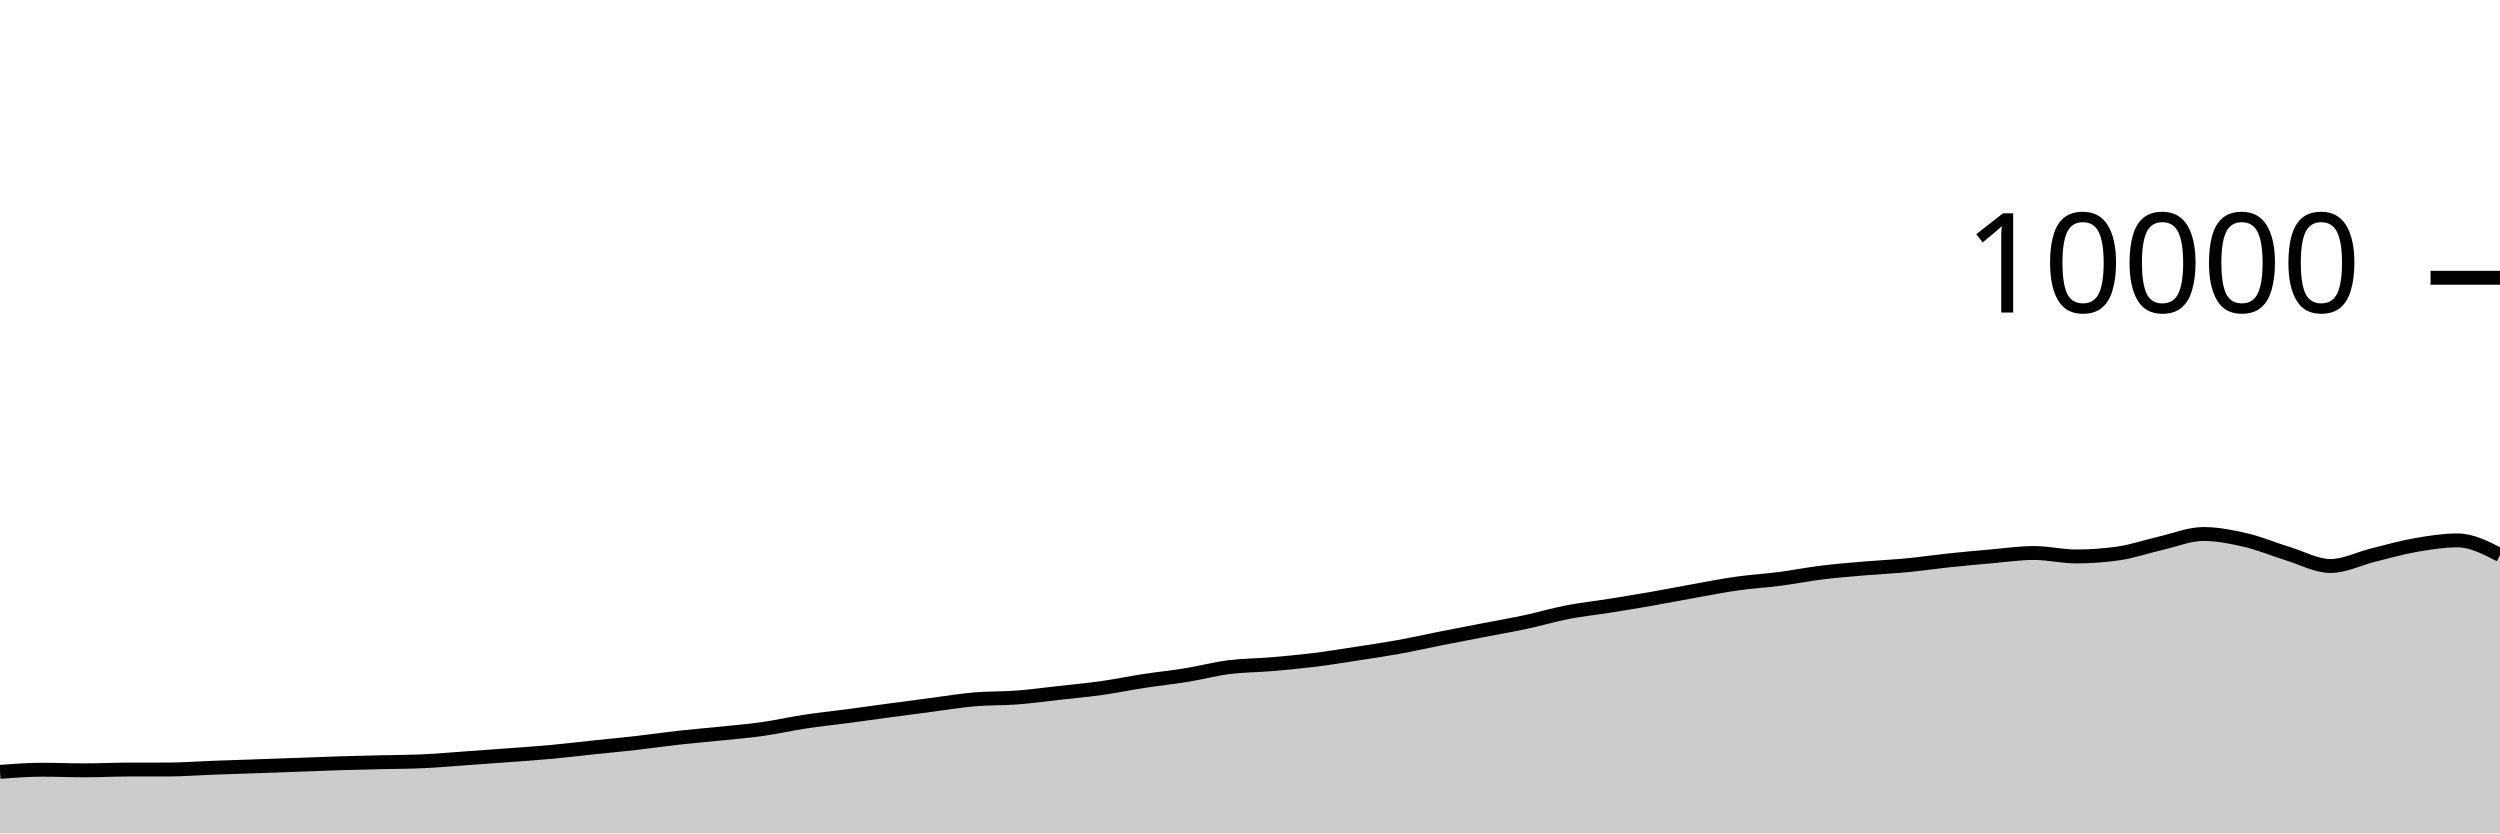
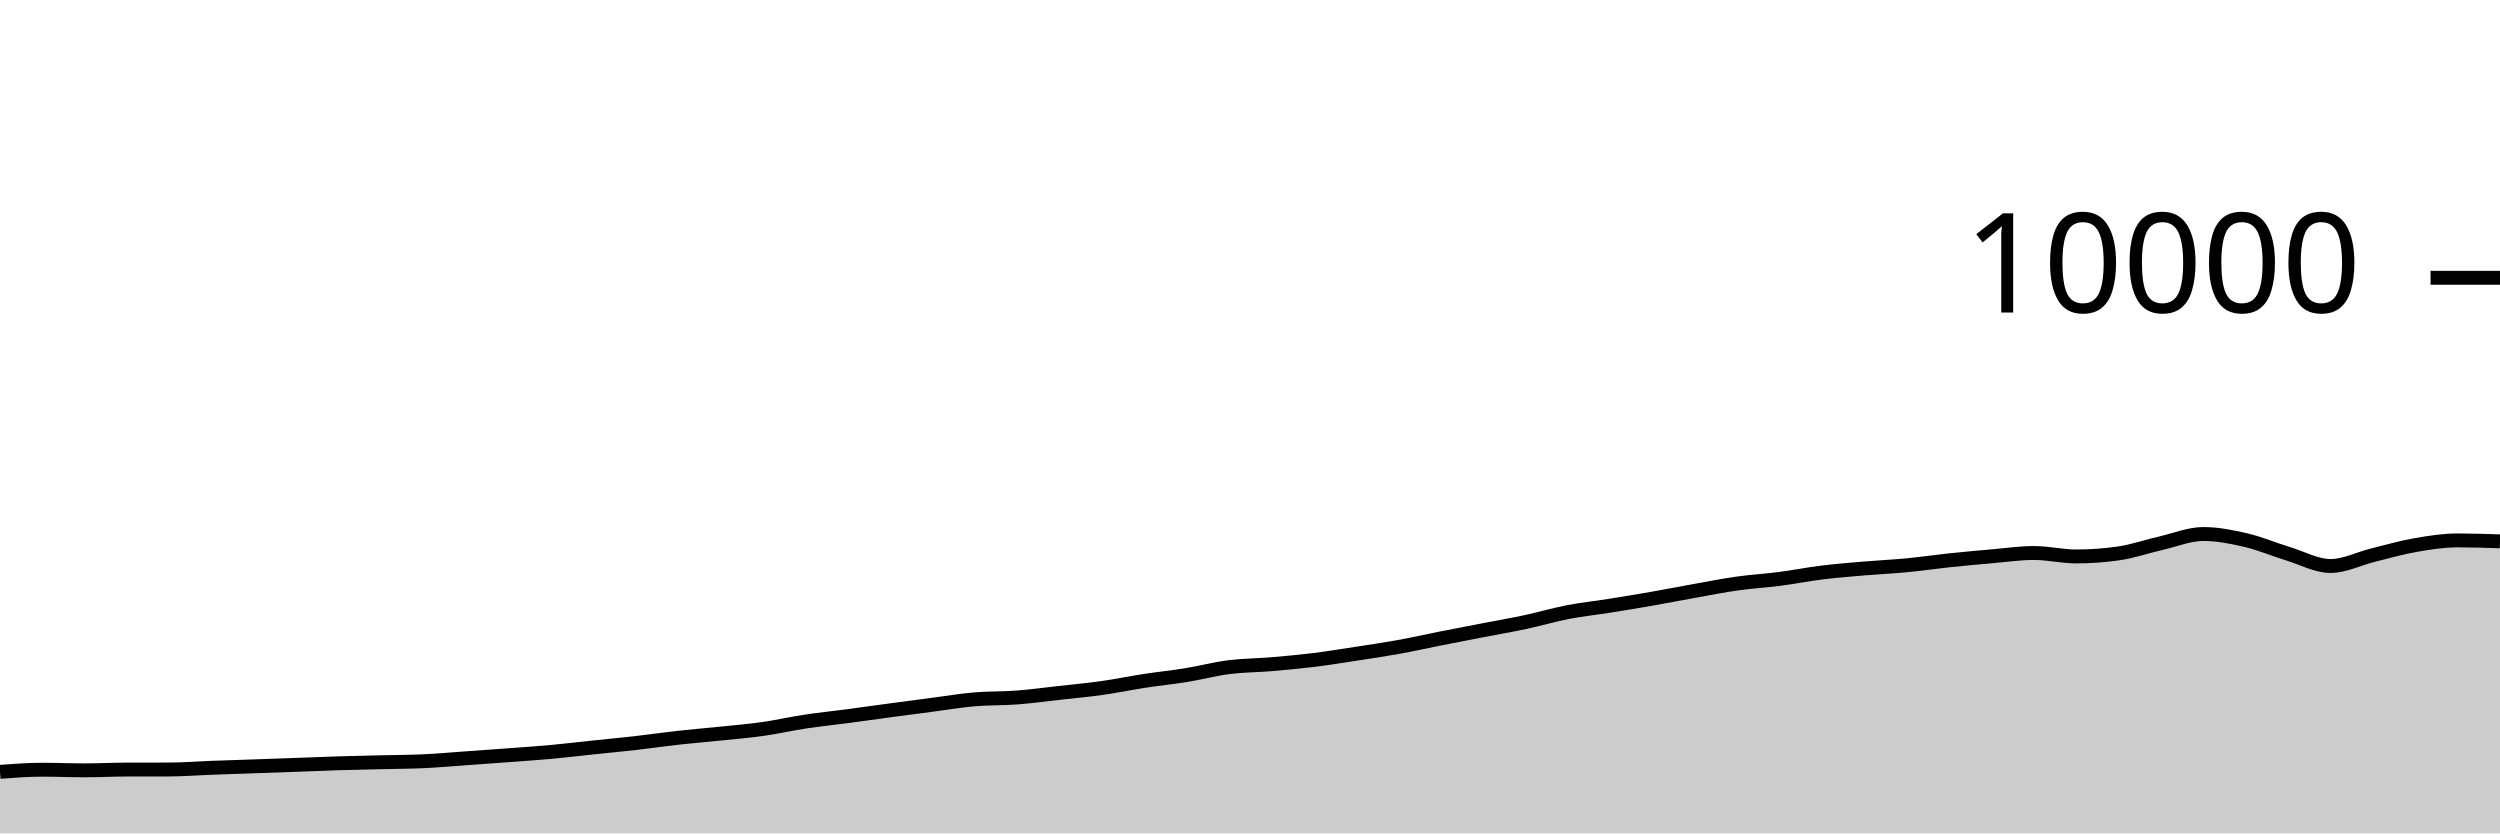
<svg xmlns="http://www.w3.org/2000/svg" viewBox="0 0 180 60">
  <g transform="translate(0,20)">
-     <path class="area" fill="rgba(0, 0, 0, 0.2)" d="M0,35.572C1.017,35.496,2.034,35.42,3.051,35.42C4.068,35.42,5.085,35.464,6.102,35.464C7.119,35.464,8.136,35.411,9.153,35.408C10.169,35.405,11.186,35.407,12.203,35.404C13.22,35.401,14.237,35.318,15.254,35.28C16.271,35.242,17.288,35.211,18.305,35.176C19.322,35.141,20.339,35.105,21.356,35.068C22.373,35.031,23.39,34.987,24.407,34.956C25.424,34.925,26.441,34.905,27.458,34.88C28.475,34.855,29.492,34.855,30.508,34.808C31.525,34.761,32.542,34.668,33.559,34.596C34.576,34.524,35.593,34.452,36.61,34.376C37.627,34.3,38.644,34.233,39.661,34.14C40.678,34.047,41.695,33.923,42.712,33.816C43.729,33.709,44.746,33.616,45.763,33.5C46.78,33.384,47.797,33.233,48.814,33.12C49.831,33.007,50.847,32.925,51.864,32.82C52.881,32.715,53.898,32.632,54.915,32.488C55.932,32.344,56.949,32.11,57.966,31.956C58.983,31.802,60,31.699,61.017,31.564C62.034,31.429,63.051,31.285,64.068,31.148C65.085,31.011,66.102,30.877,67.119,30.744C68.136,30.611,69.153,30.439,70.169,30.352C71.186,30.265,72.203,30.297,73.22,30.22C74.237,30.143,75.254,30.001,76.271,29.888C77.288,29.775,78.305,29.683,79.322,29.54C80.339,29.397,81.356,29.184,82.373,29.028C83.39,28.872,84.407,28.769,85.424,28.604C86.441,28.439,87.458,28.166,88.475,28.036C89.492,27.906,90.508,27.91,91.525,27.824C92.542,27.738,93.559,27.645,94.576,27.52C95.593,27.395,96.61,27.228,97.627,27.072C98.644,26.916,99.661,26.768,100.678,26.584C101.695,26.4,102.712,26.169,103.729,25.968C104.746,25.767,105.763,25.573,106.78,25.376C107.797,25.179,108.814,25.005,109.831,24.788C110.847,24.571,111.864,24.269,112.881,24.072C113.898,23.875,114.915,23.77,115.932,23.608C116.949,23.446,117.966,23.278,118.983,23.1C120,22.922,121.017,22.721,122.034,22.54C123.051,22.359,124.068,22.155,125.085,22.012C126.102,21.869,127.119,21.812,128.136,21.68C129.153,21.548,130.169,21.345,131.186,21.22C132.203,21.095,133.22,21.015,134.237,20.928C135.254,20.841,136.271,20.797,137.288,20.7C138.305,20.603,139.322,20.451,140.339,20.344C141.356,20.237,142.373,20.144,143.39,20.056C144.407,19.968,145.424,19.816,146.441,19.816C147.458,19.816,148.475,20.064,149.492,20.064C150.508,20.064,151.525,19.991,152.542,19.844C153.559,19.697,154.576,19.341,155.593,19.108C156.61,18.875,157.627,18.448,158.644,18.448C159.661,18.448,160.678,18.651,161.695,18.888C162.712,19.125,163.729,19.561,164.746,19.872C165.763,20.183,166.78,20.752,167.797,20.752C168.814,20.752,169.831,20.223,170.847,19.972C171.864,19.721,172.881,19.425,173.898,19.248C174.915,19.071,175.932,18.908,176.949,18.908C177.966,18.908,178.983,19.436,180,19.964L180,40C178.983,40,177.966,40,176.949,40C175.932,40,174.915,40,173.898,40C172.881,40,171.864,40,170.847,40C169.831,40,168.814,40,167.797,40C166.78,40,165.763,40,164.746,40C163.729,40,162.712,40,161.695,40C160.678,40,159.661,40,158.644,40C157.627,40,156.61,40,155.593,40C154.576,40,153.559,40,152.542,40C151.525,40,150.508,40,149.492,40C148.475,40,147.458,40,146.441,40C145.424,40,144.407,40,143.39,40C142.373,40,141.356,40,140.339,40C139.322,40,138.305,40,137.288,40C136.271,40,135.254,40,134.237,40C133.22,40,132.203,40,131.186,40C130.169,40,129.153,40,128.136,40C127.119,40,126.102,40,125.085,40C124.068,40,123.051,40,122.034,40C121.017,40,120,40,118.983,40C117.966,40,116.949,40,115.932,40C114.915,40,113.898,40,112.881,40C111.864,40,110.847,40,109.831,40C108.814,40,107.797,40,106.78,40C105.763,40,104.746,40,103.729,40C102.712,40,101.695,40,100.678,40C99.661,40,98.644,40,97.627,40C96.61,40,95.593,40,94.576,40C93.559,40,92.542,40,91.525,40C90.508,40,89.492,40,88.475,40C87.458,40,86.441,40,85.424,40C84.407,40,83.39,40,82.373,40C81.356,40,80.339,40,79.322,40C78.305,40,77.288,40,76.271,40C75.254,40,74.237,40,73.22,40C72.203,40,71.186,40,70.169,40C69.153,40,68.136,40,67.119,40C66.102,40,65.085,40,64.068,40C63.051,40,62.034,40,61.017,40C60,40,58.983,40,57.966,40C56.949,40,55.932,40,54.915,40C53.898,40,52.881,40,51.864,40C50.847,40,49.831,40,48.814,40C47.797,40,46.78,40,45.763,40C44.746,40,43.729,40,42.712,40C41.695,40,40.678,40,39.661,40C38.644,40,37.627,40,36.61,40C35.593,40,34.576,40,33.559,40C32.542,40,31.525,40,30.508,40C29.492,40,28.475,40,27.458,40C26.441,40,25.424,40,24.407,40C23.39,40,22.373,40,21.356,40C20.339,40,19.322,40,18.305,40C17.288,40,16.271,40,15.254,40C14.237,40,13.22,40,12.203,40C11.186,40,10.169,40,9.153,40C8.136,40,7.119,40,6.102,40C5.085,40,4.068,40,3.051,40C2.034,40,1.017,40,0,40Z" />
-     <path class="line" stroke="black" fill="none" d="M0,35.572C1.017,35.496,2.034,35.42,3.051,35.42C4.068,35.42,5.085,35.464,6.102,35.464C7.119,35.464,8.136,35.411,9.153,35.408C10.169,35.405,11.186,35.407,12.203,35.404C13.22,35.401,14.237,35.318,15.254,35.28C16.271,35.242,17.288,35.211,18.305,35.176C19.322,35.141,20.339,35.105,21.356,35.068C22.373,35.031,23.39,34.987,24.407,34.956C25.424,34.925,26.441,34.905,27.458,34.88C28.475,34.855,29.492,34.855,30.508,34.808C31.525,34.761,32.542,34.668,33.559,34.596C34.576,34.524,35.593,34.452,36.61,34.376C37.627,34.3,38.644,34.233,39.661,34.14C40.678,34.047,41.695,33.923,42.712,33.816C43.729,33.709,44.746,33.616,45.763,33.5C46.78,33.384,47.797,33.233,48.814,33.12C49.831,33.007,50.847,32.925,51.864,32.82C52.881,32.715,53.898,32.632,54.915,32.488C55.932,32.344,56.949,32.11,57.966,31.956C58.983,31.802,60,31.699,61.017,31.564C62.034,31.429,63.051,31.285,64.068,31.148C65.085,31.011,66.102,30.877,67.119,30.744C68.136,30.611,69.153,30.439,70.169,30.352C71.186,30.265,72.203,30.297,73.22,30.22C74.237,30.143,75.254,30.001,76.271,29.888C77.288,29.775,78.305,29.683,79.322,29.54C80.339,29.397,81.356,29.184,82.373,29.028C83.39,28.872,84.407,28.769,85.424,28.604C86.441,28.439,87.458,28.166,88.475,28.036C89.492,27.906,90.508,27.91,91.525,27.824C92.542,27.738,93.559,27.645,94.576,27.52C95.593,27.395,96.61,27.228,97.627,27.072C98.644,26.916,99.661,26.768,100.678,26.584C101.695,26.4,102.712,26.169,103.729,25.968C104.746,25.767,105.763,25.573,106.78,25.376C107.797,25.179,108.814,25.005,109.831,24.788C110.847,24.571,111.864,24.269,112.881,24.072C113.898,23.875,114.915,23.77,115.932,23.608C116.949,23.446,117.966,23.278,118.983,23.1C120,22.922,121.017,22.721,122.034,22.54C123.051,22.359,124.068,22.155,125.085,22.012C126.102,21.869,127.119,21.812,128.136,21.68C129.153,21.548,130.169,21.345,131.186,21.22C132.203,21.095,133.22,21.015,134.237,20.928C135.254,20.841,136.271,20.797,137.288,20.7C138.305,20.603,139.322,20.451,140.339,20.344C141.356,20.237,142.373,20.144,143.39,20.056C144.407,19.968,145.424,19.816,146.441,19.816C147.458,19.816,148.475,20.064,149.492,20.064C150.508,20.064,151.525,19.991,152.542,19.844C153.559,19.697,154.576,19.341,155.593,19.108C156.61,18.875,157.627,18.448,158.644,18.448C159.661,18.448,160.678,18.651,161.695,18.888C162.712,19.125,163.729,19.561,164.746,19.872C165.763,20.183,166.78,20.752,167.797,20.752C168.814,20.752,169.831,20.223,170.847,19.972C171.864,19.721,172.881,19.425,173.898,19.248C174.915,19.071,175.932,18.908,176.949,18.908C177.966,18.908,178.983,19.436,180,19.964" />
+     <path class="area" fill="rgba(0, 0, 0, 0.2)" d="M0,35.572C1.017,35.496,2.034,35.42,3.051,35.42C4.068,35.42,5.085,35.464,6.102,35.464C7.119,35.464,8.136,35.411,9.153,35.408C10.169,35.405,11.186,35.407,12.203,35.404C13.22,35.401,14.237,35.318,15.254,35.28C16.271,35.242,17.288,35.211,18.305,35.176C19.322,35.141,20.339,35.105,21.356,35.068C22.373,35.031,23.39,34.987,24.407,34.956C25.424,34.925,26.441,34.905,27.458,34.88C28.475,34.855,29.492,34.855,30.508,34.808C31.525,34.761,32.542,34.668,33.559,34.596C34.576,34.524,35.593,34.452,36.61,34.376C37.627,34.3,38.644,34.233,39.661,34.14C40.678,34.047,41.695,33.923,42.712,33.816C43.729,33.709,44.746,33.616,45.763,33.5C46.78,33.384,47.797,33.233,48.814,33.12C49.831,33.007,50.847,32.925,51.864,32.82C52.881,32.715,53.898,32.632,54.915,32.488C55.932,32.344,56.949,32.11,57.966,31.956C58.983,31.802,60,31.699,61.017,31.564C62.034,31.429,63.051,31.285,64.068,31.148C65.085,31.011,66.102,30.877,67.119,30.744C68.136,30.611,69.153,30.439,70.169,30.352C71.186,30.265,72.203,30.297,73.22,30.22C74.237,30.143,75.254,30.001,76.271,29.888C77.288,29.775,78.305,29.683,79.322,29.54C80.339,29.397,81.356,29.184,82.373,29.028C83.39,28.872,84.407,28.769,85.424,28.604C86.441,28.439,87.458,28.166,88.475,28.036C89.492,27.906,90.508,27.91,91.525,27.824C92.542,27.738,93.559,27.645,94.576,27.52C95.593,27.395,96.61,27.228,97.627,27.072C98.644,26.916,99.661,26.768,100.678,26.584C101.695,26.4,102.712,26.169,103.729,25.968C104.746,25.767,105.763,25.573,106.78,25.376C107.797,25.179,108.814,25.005,109.831,24.788C110.847,24.571,111.864,24.269,112.881,24.072C113.898,23.875,114.915,23.77,115.932,23.608C116.949,23.446,117.966,23.278,118.983,23.1C120,22.922,121.017,22.721,122.034,22.54C123.051,22.359,124.068,22.155,125.085,22.012C126.102,21.869,127.119,21.812,128.136,21.68C129.153,21.548,130.169,21.345,131.186,21.22C132.203,21.095,133.22,21.015,134.237,20.928C135.254,20.841,136.271,20.797,137.288,20.7C138.305,20.603,139.322,20.451,140.339,20.344C141.356,20.237,142.373,20.144,143.39,20.056C144.407,19.968,145.424,19.816,146.441,19.816C147.458,19.816,148.475,20.064,149.492,20.064C150.508,20.064,151.525,19.991,152.542,19.844C153.559,19.697,154.576,19.341,155.593,19.108C156.61,18.875,157.627,18.448,158.644,18.448C159.661,18.448,160.678,18.651,161.695,18.888C162.712,19.125,163.729,19.561,164.746,19.872C165.763,20.183,166.78,20.752,167.797,20.752C168.814,20.752,169.831,20.223,170.847,19.972C171.864,19.721,172.881,19.425,173.898,19.248C174.915,19.071,175.932,18.908,176.949,18.908C177.966,18.908,178.983,18.942,180,18.976L180,40C178.983,40,177.966,40,176.949,40C175.932,40,174.915,40,173.898,40C172.881,40,171.864,40,170.847,40C169.831,40,168.814,40,167.797,40C166.78,40,165.763,40,164.746,40C163.729,40,162.712,40,161.695,40C160.678,40,159.661,40,158.644,40C157.627,40,156.61,40,155.593,40C154.576,40,153.559,40,152.542,40C151.525,40,150.508,40,149.492,40C148.475,40,147.458,40,146.441,40C145.424,40,144.407,40,143.39,40C142.373,40,141.356,40,140.339,40C139.322,40,138.305,40,137.288,40C136.271,40,135.254,40,134.237,40C133.22,40,132.203,40,131.186,40C130.169,40,129.153,40,128.136,40C127.119,40,126.102,40,125.085,40C124.068,40,123.051,40,122.034,40C121.017,40,120,40,118.983,40C117.966,40,116.949,40,115.932,40C114.915,40,113.898,40,112.881,40C111.864,40,110.847,40,109.831,40C108.814,40,107.797,40,106.78,40C105.763,40,104.746,40,103.729,40C102.712,40,101.695,40,100.678,40C99.661,40,98.644,40,97.627,40C96.61,40,95.593,40,94.576,40C93.559,40,92.542,40,91.525,40C90.508,40,89.492,40,88.475,40C87.458,40,86.441,40,85.424,40C84.407,40,83.39,40,82.373,40C81.356,40,80.339,40,79.322,40C78.305,40,77.288,40,76.271,40C75.254,40,74.237,40,73.22,40C72.203,40,71.186,40,70.169,40C69.153,40,68.136,40,67.119,40C66.102,40,65.085,40,64.068,40C63.051,40,62.034,40,61.017,40C60,40,58.983,40,57.966,40C56.949,40,55.932,40,54.915,40C53.898,40,52.881,40,51.864,40C50.847,40,49.831,40,48.814,40C47.797,40,46.78,40,45.763,40C44.746,40,43.729,40,42.712,40C41.695,40,40.678,40,39.661,40C38.644,40,37.627,40,36.61,40C35.593,40,34.576,40,33.559,40C32.542,40,31.525,40,30.508,40C29.492,40,28.475,40,27.458,40C26.441,40,25.424,40,24.407,40C23.39,40,22.373,40,21.356,40C20.339,40,19.322,40,18.305,40C17.288,40,16.271,40,15.254,40C14.237,40,13.22,40,12.203,40C11.186,40,10.169,40,9.153,40C8.136,40,7.119,40,6.102,40C5.085,40,4.068,40,3.051,40C2.034,40,1.017,40,0,40Z" />
+     <path class="line" stroke="black" fill="none" d="M0,35.572C1.017,35.496,2.034,35.42,3.051,35.42C4.068,35.42,5.085,35.464,6.102,35.464C7.119,35.464,8.136,35.411,9.153,35.408C10.169,35.405,11.186,35.407,12.203,35.404C13.22,35.401,14.237,35.318,15.254,35.28C16.271,35.242,17.288,35.211,18.305,35.176C19.322,35.141,20.339,35.105,21.356,35.068C22.373,35.031,23.39,34.987,24.407,34.956C25.424,34.925,26.441,34.905,27.458,34.88C28.475,34.855,29.492,34.855,30.508,34.808C31.525,34.761,32.542,34.668,33.559,34.596C34.576,34.524,35.593,34.452,36.61,34.376C37.627,34.3,38.644,34.233,39.661,34.14C40.678,34.047,41.695,33.923,42.712,33.816C43.729,33.709,44.746,33.616,45.763,33.5C46.78,33.384,47.797,33.233,48.814,33.12C49.831,33.007,50.847,32.925,51.864,32.82C52.881,32.715,53.898,32.632,54.915,32.488C55.932,32.344,56.949,32.11,57.966,31.956C58.983,31.802,60,31.699,61.017,31.564C62.034,31.429,63.051,31.285,64.068,31.148C65.085,31.011,66.102,30.877,67.119,30.744C68.136,30.611,69.153,30.439,70.169,30.352C71.186,30.265,72.203,30.297,73.22,30.22C74.237,30.143,75.254,30.001,76.271,29.888C77.288,29.775,78.305,29.683,79.322,29.54C80.339,29.397,81.356,29.184,82.373,29.028C83.39,28.872,84.407,28.769,85.424,28.604C86.441,28.439,87.458,28.166,88.475,28.036C89.492,27.906,90.508,27.91,91.525,27.824C92.542,27.738,93.559,27.645,94.576,27.52C95.593,27.395,96.61,27.228,97.627,27.072C98.644,26.916,99.661,26.768,100.678,26.584C101.695,26.4,102.712,26.169,103.729,25.968C104.746,25.767,105.763,25.573,106.78,25.376C107.797,25.179,108.814,25.005,109.831,24.788C110.847,24.571,111.864,24.269,112.881,24.072C113.898,23.875,114.915,23.77,115.932,23.608C116.949,23.446,117.966,23.278,118.983,23.1C120,22.922,121.017,22.721,122.034,22.54C123.051,22.359,124.068,22.155,125.085,22.012C126.102,21.869,127.119,21.812,128.136,21.68C129.153,21.548,130.169,21.345,131.186,21.22C132.203,21.095,133.22,21.015,134.237,20.928C135.254,20.841,136.271,20.797,137.288,20.7C138.305,20.603,139.322,20.451,140.339,20.344C141.356,20.237,142.373,20.144,143.39,20.056C144.407,19.968,145.424,19.816,146.441,19.816C147.458,19.816,148.475,20.064,149.492,20.064C150.508,20.064,151.525,19.991,152.542,19.844C153.559,19.697,154.576,19.341,155.593,19.108C156.61,18.875,157.627,18.448,158.644,18.448C159.661,18.448,160.678,18.651,161.695,18.888C162.712,19.125,163.729,19.561,164.746,19.872C165.763,20.183,166.78,20.752,167.797,20.752C168.814,20.752,169.831,20.223,170.847,19.972C171.864,19.721,172.881,19.425,173.898,19.248C174.915,19.071,175.932,18.908,176.949,18.908C177.966,18.908,178.983,18.942,180,18.976" />
    <path class="axis-ceiling" stroke-width="1" stroke="black" fill="none" d="M175,0L180,0" />
    <text class="axis-ceiling-label" font-family="sans-serif" text-anchor="end" font-size="10px" x="170" y="2.5">10000</text>
  </g>
</svg>
